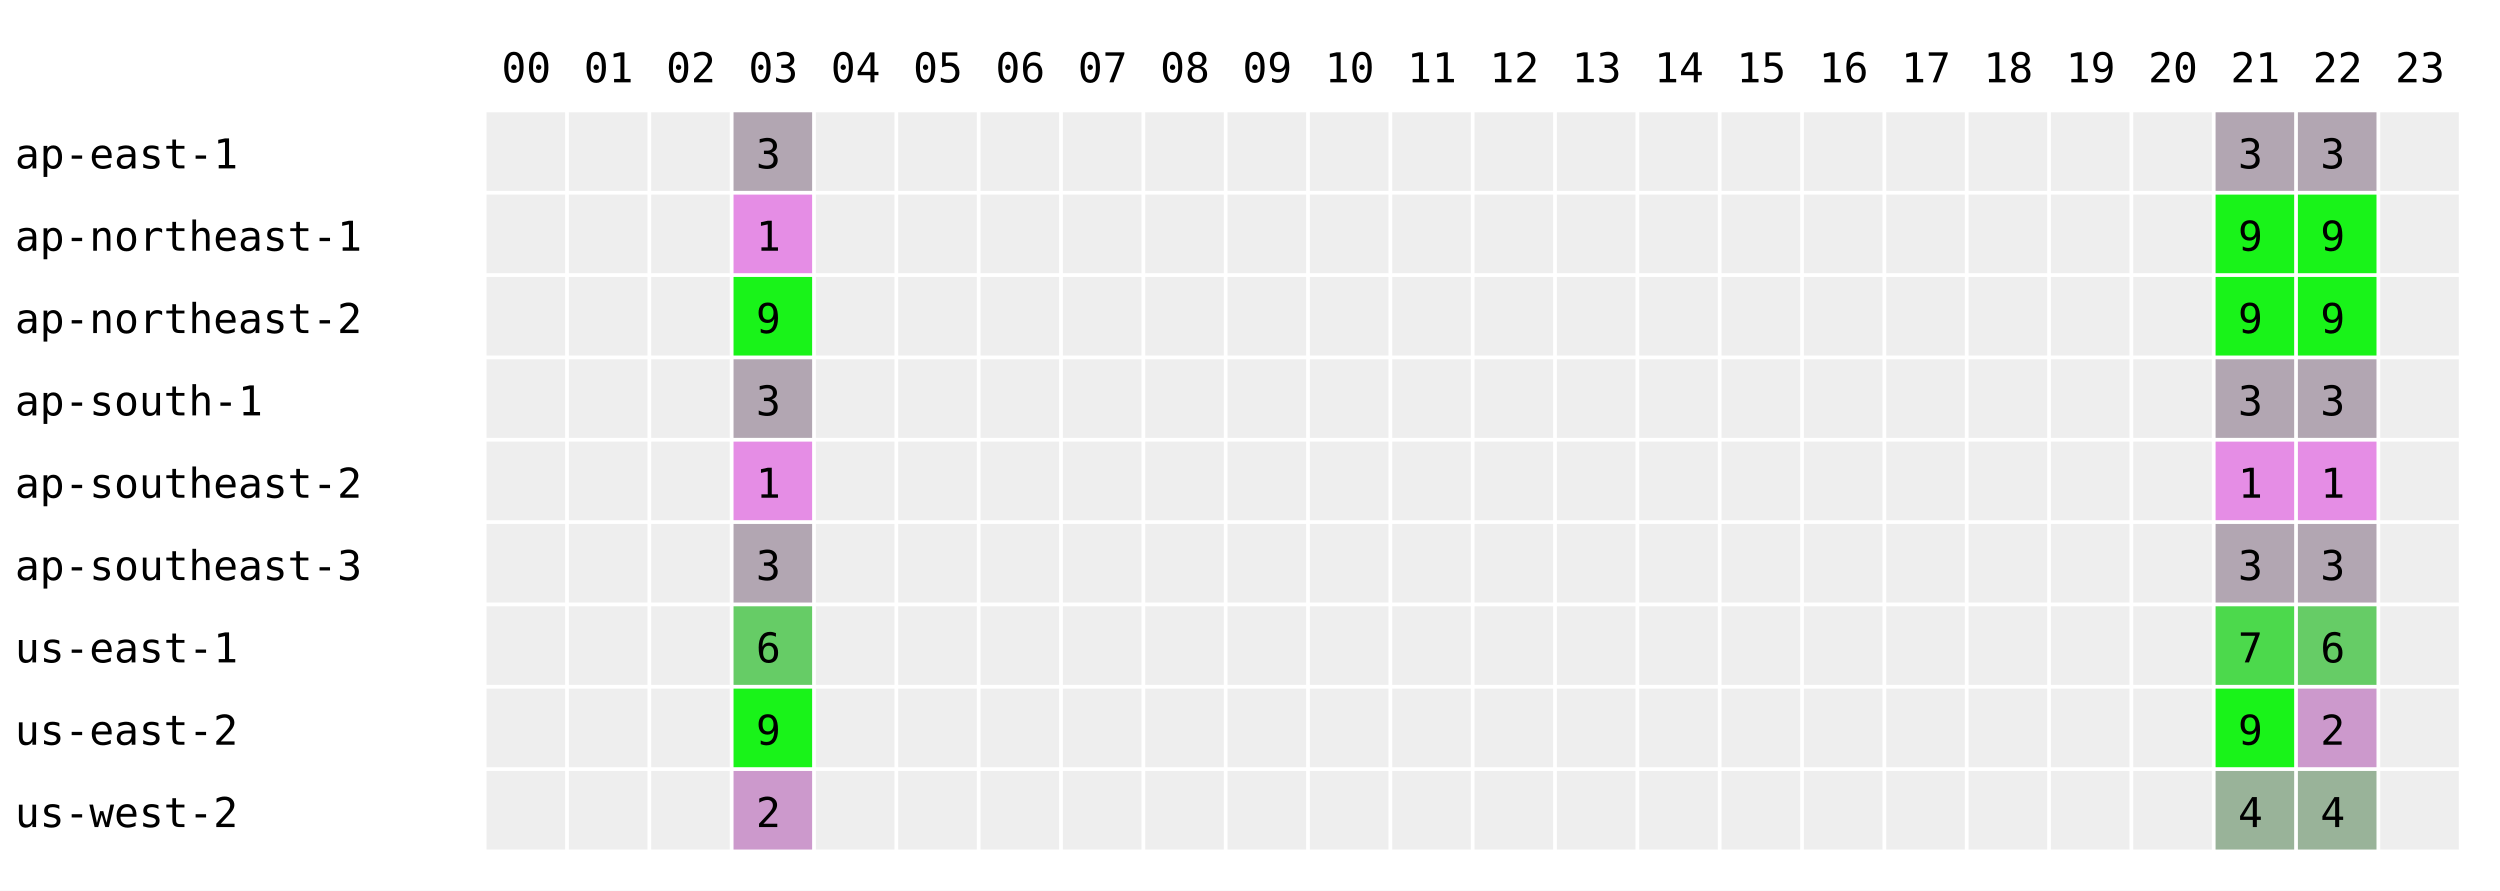
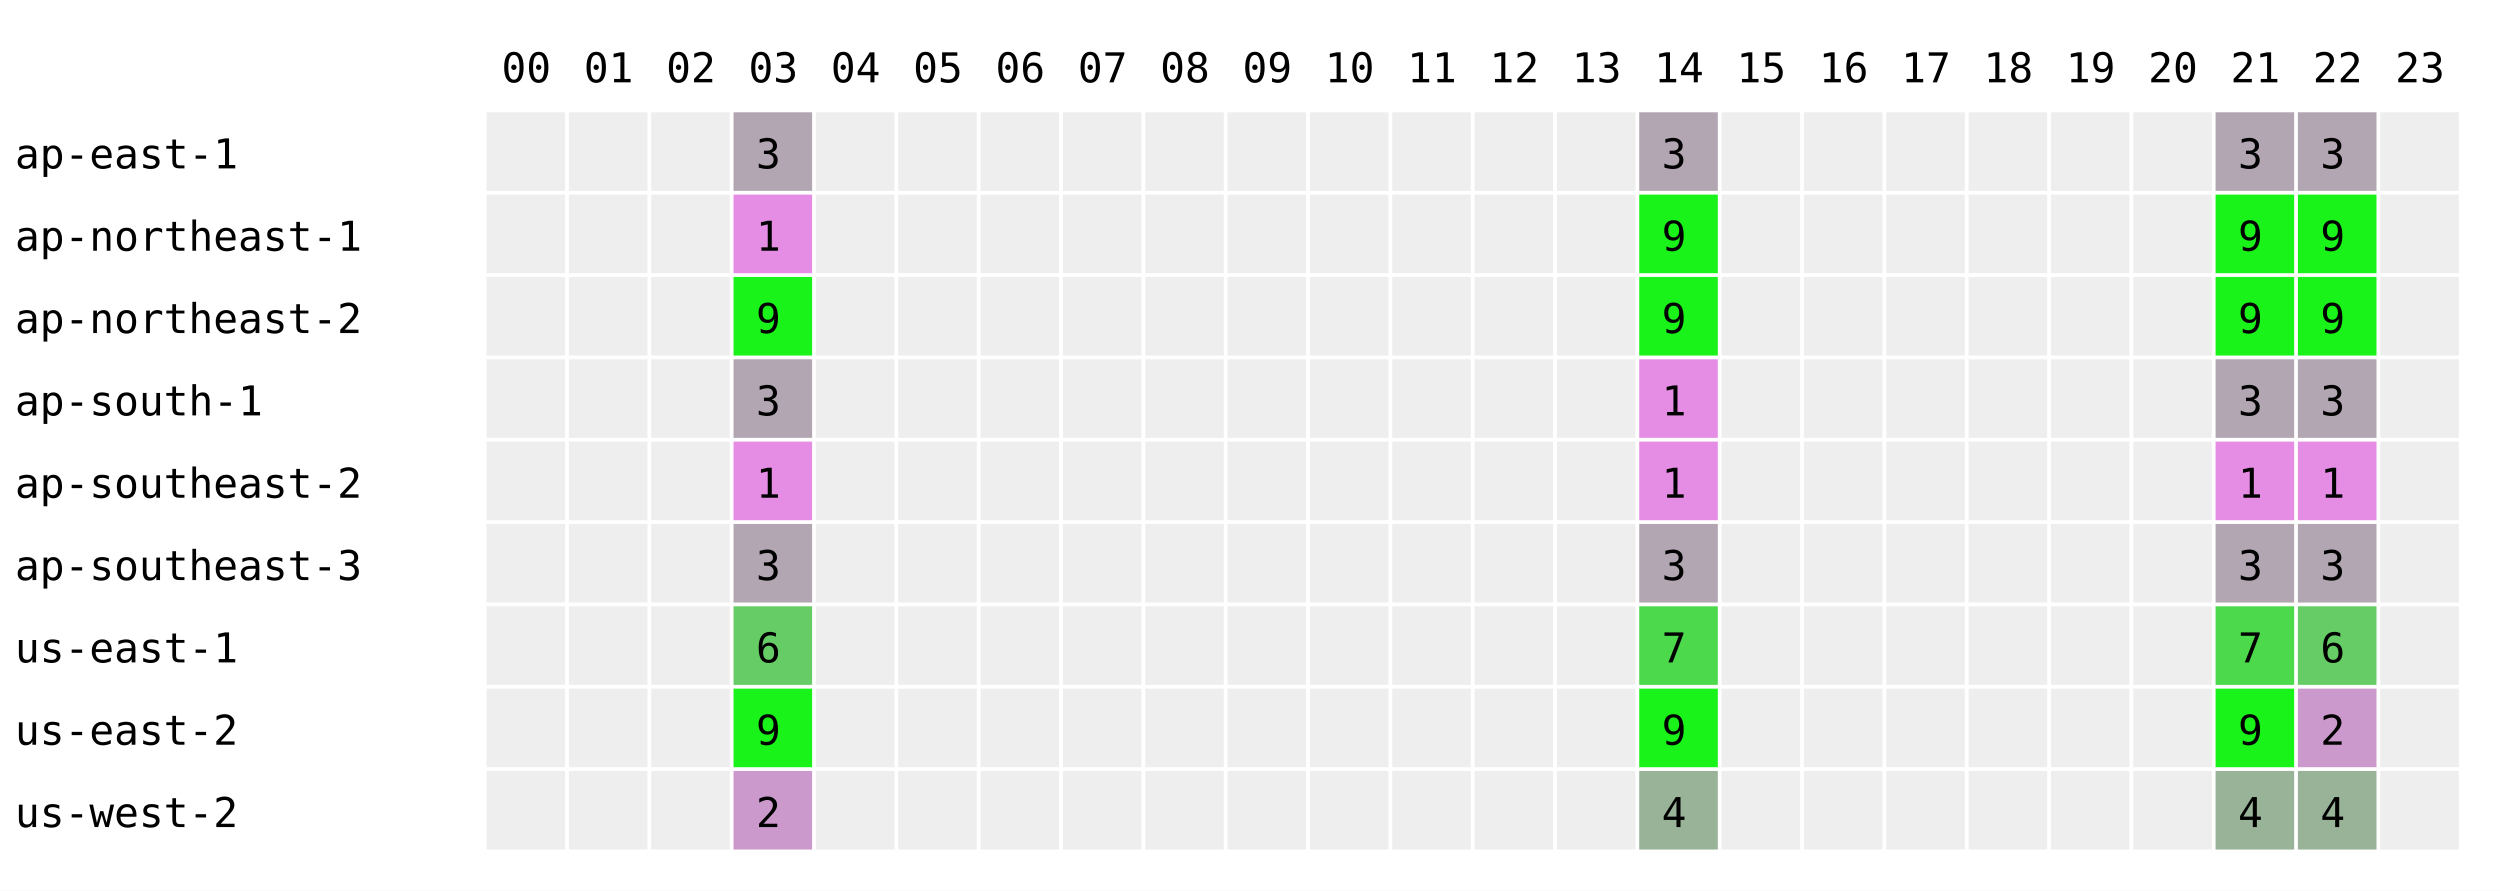
<svg xmlns="http://www.w3.org/2000/svg" width="668" height="238" font-family="monospace" font-size="11">
  <rect width="668" height="238" fill="white" />
  <text x="134" y="22">00</text>
  <text x="156" y="22">01</text>
  <text x="178" y="22">02</text>
  <text x="200" y="22">03</text>
  <text x="222" y="22">04</text>
  <text x="244" y="22">05</text>
  <text x="266" y="22">06</text>
  <text x="288" y="22">07</text>
  <text x="310" y="22">08</text>
  <text x="332" y="22">09</text>
  <text x="354" y="22">10</text>
  <text x="376" y="22">11</text>
  <text x="398" y="22">12</text>
  <text x="420" y="22">13</text>
  <text x="442" y="22">14</text>
  <text x="464" y="22">15</text>
  <text x="486" y="22">16</text>
  <text x="508" y="22">17</text>
  <text x="530" y="22">18</text>
  <text x="552" y="22">19</text>
  <text x="574" y="22">20</text>
  <text x="596" y="22">21</text>
  <text x="618" y="22">22</text>
  <text x="640" y="22">23</text>
  <text x="4" y="45">ap-east-1</text>
  <rect x="130" y="30" width="21" height="21" fill="#eeeeee" />
  <rect x="152" y="30" width="21" height="21" fill="#eeeeee" />
  <rect x="174" y="30" width="21" height="21" fill="#eeeeee" />
  <rect x="196" y="30" width="21" height="21" fill="rgb(178,166,178)" />
  <text x="202" y="45">3</text>
  <rect x="218" y="30" width="21" height="21" fill="#eeeeee" />
  <rect x="240" y="30" width="21" height="21" fill="#eeeeee" />
  <rect x="262" y="30" width="21" height="21" fill="#eeeeee" />
  <rect x="284" y="30" width="21" height="21" fill="#eeeeee" />
  <rect x="306" y="30" width="21" height="21" fill="#eeeeee" />
  <rect x="328" y="30" width="21" height="21" fill="#eeeeee" />
  <rect x="350" y="30" width="21" height="21" fill="#eeeeee" />
  <rect x="372" y="30" width="21" height="21" fill="#eeeeee" />
  <rect x="394" y="30" width="21" height="21" fill="#eeeeee" />
  <rect x="416" y="30" width="21" height="21" fill="#eeeeee" />
-   <rect x="438" y="30" width="21" height="21" fill="#eeeeee" />
+   <rect x="438" y="30" width="21" height="21" fill="rgb(178,166,178)" />
+   <text x="444" y="45">3</text>
  <rect x="460" y="30" width="21" height="21" fill="#eeeeee" />
  <rect x="482" y="30" width="21" height="21" fill="#eeeeee" />
  <rect x="504" y="30" width="21" height="21" fill="#eeeeee" />
  <rect x="526" y="30" width="21" height="21" fill="#eeeeee" />
  <rect x="548" y="30" width="21" height="21" fill="#eeeeee" />
  <rect x="570" y="30" width="21" height="21" fill="#eeeeee" />
  <rect x="592" y="30" width="21" height="21" fill="rgb(178,166,178)" />
  <text x="598" y="45">3</text>
  <rect x="614" y="30" width="21" height="21" fill="rgb(178,166,178)" />
  <text x="620" y="45">3</text>
  <rect x="636" y="30" width="21" height="21" fill="#eeeeee" />
  <text x="4" y="67">ap-northeast-1</text>
  <rect x="130" y="52" width="21" height="21" fill="#eeeeee" />
  <rect x="152" y="52" width="21" height="21" fill="#eeeeee" />
  <rect x="174" y="52" width="21" height="21" fill="#eeeeee" />
  <rect x="196" y="52" width="21" height="21" fill="rgb(229,141,229)" />
  <text x="202" y="67">1</text>
  <rect x="218" y="52" width="21" height="21" fill="#eeeeee" />
  <rect x="240" y="52" width="21" height="21" fill="#eeeeee" />
  <rect x="262" y="52" width="21" height="21" fill="#eeeeee" />
  <rect x="284" y="52" width="21" height="21" fill="#eeeeee" />
  <rect x="306" y="52" width="21" height="21" fill="#eeeeee" />
  <rect x="328" y="52" width="21" height="21" fill="#eeeeee" />
  <rect x="350" y="52" width="21" height="21" fill="#eeeeee" />
  <rect x="372" y="52" width="21" height="21" fill="#eeeeee" />
  <rect x="394" y="52" width="21" height="21" fill="#eeeeee" />
  <rect x="416" y="52" width="21" height="21" fill="#eeeeee" />
-   <rect x="438" y="52" width="21" height="21" fill="#eeeeee" />
+   <rect x="438" y="52" width="21" height="21" fill="rgb(25,243,25)" />
+   <text x="444" y="67">9</text>
  <rect x="460" y="52" width="21" height="21" fill="#eeeeee" />
  <rect x="482" y="52" width="21" height="21" fill="#eeeeee" />
  <rect x="504" y="52" width="21" height="21" fill="#eeeeee" />
  <rect x="526" y="52" width="21" height="21" fill="#eeeeee" />
  <rect x="548" y="52" width="21" height="21" fill="#eeeeee" />
  <rect x="570" y="52" width="21" height="21" fill="#eeeeee" />
  <rect x="592" y="52" width="21" height="21" fill="rgb(25,243,25)" />
  <text x="598" y="67">9</text>
  <rect x="614" y="52" width="21" height="21" fill="rgb(25,243,25)" />
  <text x="620" y="67">9</text>
  <rect x="636" y="52" width="21" height="21" fill="#eeeeee" />
  <text x="4" y="89">ap-northeast-2</text>
  <rect x="130" y="74" width="21" height="21" fill="#eeeeee" />
  <rect x="152" y="74" width="21" height="21" fill="#eeeeee" />
  <rect x="174" y="74" width="21" height="21" fill="#eeeeee" />
  <rect x="196" y="74" width="21" height="21" fill="rgb(25,243,25)" />
  <text x="202" y="89">9</text>
  <rect x="218" y="74" width="21" height="21" fill="#eeeeee" />
  <rect x="240" y="74" width="21" height="21" fill="#eeeeee" />
  <rect x="262" y="74" width="21" height="21" fill="#eeeeee" />
  <rect x="284" y="74" width="21" height="21" fill="#eeeeee" />
  <rect x="306" y="74" width="21" height="21" fill="#eeeeee" />
  <rect x="328" y="74" width="21" height="21" fill="#eeeeee" />
  <rect x="350" y="74" width="21" height="21" fill="#eeeeee" />
  <rect x="372" y="74" width="21" height="21" fill="#eeeeee" />
  <rect x="394" y="74" width="21" height="21" fill="#eeeeee" />
  <rect x="416" y="74" width="21" height="21" fill="#eeeeee" />
-   <rect x="438" y="74" width="21" height="21" fill="#eeeeee" />
+   <rect x="438" y="74" width="21" height="21" fill="rgb(25,243,25)" />
+   <text x="444" y="89">9</text>
  <rect x="460" y="74" width="21" height="21" fill="#eeeeee" />
  <rect x="482" y="74" width="21" height="21" fill="#eeeeee" />
  <rect x="504" y="74" width="21" height="21" fill="#eeeeee" />
  <rect x="526" y="74" width="21" height="21" fill="#eeeeee" />
  <rect x="548" y="74" width="21" height="21" fill="#eeeeee" />
  <rect x="570" y="74" width="21" height="21" fill="#eeeeee" />
  <rect x="592" y="74" width="21" height="21" fill="rgb(25,243,25)" />
  <text x="598" y="89">9</text>
  <rect x="614" y="74" width="21" height="21" fill="rgb(25,243,25)" />
  <text x="620" y="89">9</text>
  <rect x="636" y="74" width="21" height="21" fill="#eeeeee" />
  <text x="4" y="111">ap-south-1</text>
  <rect x="130" y="96" width="21" height="21" fill="#eeeeee" />
  <rect x="152" y="96" width="21" height="21" fill="#eeeeee" />
  <rect x="174" y="96" width="21" height="21" fill="#eeeeee" />
  <rect x="196" y="96" width="21" height="21" fill="rgb(178,166,178)" />
  <text x="202" y="111">3</text>
  <rect x="218" y="96" width="21" height="21" fill="#eeeeee" />
  <rect x="240" y="96" width="21" height="21" fill="#eeeeee" />
  <rect x="262" y="96" width="21" height="21" fill="#eeeeee" />
  <rect x="284" y="96" width="21" height="21" fill="#eeeeee" />
  <rect x="306" y="96" width="21" height="21" fill="#eeeeee" />
  <rect x="328" y="96" width="21" height="21" fill="#eeeeee" />
  <rect x="350" y="96" width="21" height="21" fill="#eeeeee" />
  <rect x="372" y="96" width="21" height="21" fill="#eeeeee" />
  <rect x="394" y="96" width="21" height="21" fill="#eeeeee" />
  <rect x="416" y="96" width="21" height="21" fill="#eeeeee" />
-   <rect x="438" y="96" width="21" height="21" fill="#eeeeee" />
+   <rect x="438" y="96" width="21" height="21" fill="rgb(229,141,229)" />
+   <text x="444" y="111">1</text>
  <rect x="460" y="96" width="21" height="21" fill="#eeeeee" />
  <rect x="482" y="96" width="21" height="21" fill="#eeeeee" />
  <rect x="504" y="96" width="21" height="21" fill="#eeeeee" />
  <rect x="526" y="96" width="21" height="21" fill="#eeeeee" />
  <rect x="548" y="96" width="21" height="21" fill="#eeeeee" />
  <rect x="570" y="96" width="21" height="21" fill="#eeeeee" />
  <rect x="592" y="96" width="21" height="21" fill="rgb(178,166,178)" />
  <text x="598" y="111">3</text>
  <rect x="614" y="96" width="21" height="21" fill="rgb(178,166,178)" />
  <text x="620" y="111">3</text>
  <rect x="636" y="96" width="21" height="21" fill="#eeeeee" />
  <text x="4" y="133">ap-southeast-2</text>
  <rect x="130" y="118" width="21" height="21" fill="#eeeeee" />
  <rect x="152" y="118" width="21" height="21" fill="#eeeeee" />
  <rect x="174" y="118" width="21" height="21" fill="#eeeeee" />
  <rect x="196" y="118" width="21" height="21" fill="rgb(229,141,229)" />
  <text x="202" y="133">1</text>
  <rect x="218" y="118" width="21" height="21" fill="#eeeeee" />
  <rect x="240" y="118" width="21" height="21" fill="#eeeeee" />
  <rect x="262" y="118" width="21" height="21" fill="#eeeeee" />
  <rect x="284" y="118" width="21" height="21" fill="#eeeeee" />
  <rect x="306" y="118" width="21" height="21" fill="#eeeeee" />
  <rect x="328" y="118" width="21" height="21" fill="#eeeeee" />
  <rect x="350" y="118" width="21" height="21" fill="#eeeeee" />
  <rect x="372" y="118" width="21" height="21" fill="#eeeeee" />
  <rect x="394" y="118" width="21" height="21" fill="#eeeeee" />
  <rect x="416" y="118" width="21" height="21" fill="#eeeeee" />
-   <rect x="438" y="118" width="21" height="21" fill="#eeeeee" />
+   <rect x="438" y="118" width="21" height="21" fill="rgb(229,141,229)" />
+   <text x="444" y="133">1</text>
  <rect x="460" y="118" width="21" height="21" fill="#eeeeee" />
  <rect x="482" y="118" width="21" height="21" fill="#eeeeee" />
  <rect x="504" y="118" width="21" height="21" fill="#eeeeee" />
  <rect x="526" y="118" width="21" height="21" fill="#eeeeee" />
  <rect x="548" y="118" width="21" height="21" fill="#eeeeee" />
  <rect x="570" y="118" width="21" height="21" fill="#eeeeee" />
  <rect x="592" y="118" width="21" height="21" fill="rgb(229,141,229)" />
  <text x="598" y="133">1</text>
  <rect x="614" y="118" width="21" height="21" fill="rgb(229,141,229)" />
  <text x="620" y="133">1</text>
  <rect x="636" y="118" width="21" height="21" fill="#eeeeee" />
  <text x="4" y="155">ap-southeast-3</text>
  <rect x="130" y="140" width="21" height="21" fill="#eeeeee" />
  <rect x="152" y="140" width="21" height="21" fill="#eeeeee" />
  <rect x="174" y="140" width="21" height="21" fill="#eeeeee" />
  <rect x="196" y="140" width="21" height="21" fill="rgb(178,166,178)" />
  <text x="202" y="155">3</text>
  <rect x="218" y="140" width="21" height="21" fill="#eeeeee" />
  <rect x="240" y="140" width="21" height="21" fill="#eeeeee" />
  <rect x="262" y="140" width="21" height="21" fill="#eeeeee" />
  <rect x="284" y="140" width="21" height="21" fill="#eeeeee" />
  <rect x="306" y="140" width="21" height="21" fill="#eeeeee" />
  <rect x="328" y="140" width="21" height="21" fill="#eeeeee" />
  <rect x="350" y="140" width="21" height="21" fill="#eeeeee" />
  <rect x="372" y="140" width="21" height="21" fill="#eeeeee" />
  <rect x="394" y="140" width="21" height="21" fill="#eeeeee" />
  <rect x="416" y="140" width="21" height="21" fill="#eeeeee" />
-   <rect x="438" y="140" width="21" height="21" fill="#eeeeee" />
+   <rect x="438" y="140" width="21" height="21" fill="rgb(178,166,178)" />
+   <text x="444" y="155">3</text>
  <rect x="460" y="140" width="21" height="21" fill="#eeeeee" />
  <rect x="482" y="140" width="21" height="21" fill="#eeeeee" />
  <rect x="504" y="140" width="21" height="21" fill="#eeeeee" />
  <rect x="526" y="140" width="21" height="21" fill="#eeeeee" />
  <rect x="548" y="140" width="21" height="21" fill="#eeeeee" />
  <rect x="570" y="140" width="21" height="21" fill="#eeeeee" />
  <rect x="592" y="140" width="21" height="21" fill="rgb(178,166,178)" />
  <text x="598" y="155">3</text>
  <rect x="614" y="140" width="21" height="21" fill="rgb(178,166,178)" />
  <text x="620" y="155">3</text>
  <rect x="636" y="140" width="21" height="21" fill="#eeeeee" />
  <text x="4" y="177">us-east-1</text>
  <rect x="130" y="162" width="21" height="21" fill="#eeeeee" />
  <rect x="152" y="162" width="21" height="21" fill="#eeeeee" />
  <rect x="174" y="162" width="21" height="21" fill="#eeeeee" />
  <rect x="196" y="162" width="21" height="21" fill="rgb(102,204,102)" />
  <text x="202" y="177">6</text>
  <rect x="218" y="162" width="21" height="21" fill="#eeeeee" />
  <rect x="240" y="162" width="21" height="21" fill="#eeeeee" />
  <rect x="262" y="162" width="21" height="21" fill="#eeeeee" />
  <rect x="284" y="162" width="21" height="21" fill="#eeeeee" />
  <rect x="306" y="162" width="21" height="21" fill="#eeeeee" />
  <rect x="328" y="162" width="21" height="21" fill="#eeeeee" />
  <rect x="350" y="162" width="21" height="21" fill="#eeeeee" />
  <rect x="372" y="162" width="21" height="21" fill="#eeeeee" />
  <rect x="394" y="162" width="21" height="21" fill="#eeeeee" />
  <rect x="416" y="162" width="21" height="21" fill="#eeeeee" />
-   <rect x="438" y="162" width="21" height="21" fill="#eeeeee" />
+   <rect x="438" y="162" width="21" height="21" fill="rgb(76,217,76)" />
+   <text x="444" y="177">7</text>
  <rect x="460" y="162" width="21" height="21" fill="#eeeeee" />
  <rect x="482" y="162" width="21" height="21" fill="#eeeeee" />
  <rect x="504" y="162" width="21" height="21" fill="#eeeeee" />
  <rect x="526" y="162" width="21" height="21" fill="#eeeeee" />
  <rect x="548" y="162" width="21" height="21" fill="#eeeeee" />
  <rect x="570" y="162" width="21" height="21" fill="#eeeeee" />
  <rect x="592" y="162" width="21" height="21" fill="rgb(76,217,76)" />
  <text x="598" y="177">7</text>
  <rect x="614" y="162" width="21" height="21" fill="rgb(102,204,102)" />
  <text x="620" y="177">6</text>
  <rect x="636" y="162" width="21" height="21" fill="#eeeeee" />
  <text x="4" y="199">us-east-2</text>
  <rect x="130" y="184" width="21" height="21" fill="#eeeeee" />
  <rect x="152" y="184" width="21" height="21" fill="#eeeeee" />
  <rect x="174" y="184" width="21" height="21" fill="#eeeeee" />
  <rect x="196" y="184" width="21" height="21" fill="rgb(25,243,25)" />
  <text x="202" y="199">9</text>
  <rect x="218" y="184" width="21" height="21" fill="#eeeeee" />
  <rect x="240" y="184" width="21" height="21" fill="#eeeeee" />
  <rect x="262" y="184" width="21" height="21" fill="#eeeeee" />
  <rect x="284" y="184" width="21" height="21" fill="#eeeeee" />
  <rect x="306" y="184" width="21" height="21" fill="#eeeeee" />
  <rect x="328" y="184" width="21" height="21" fill="#eeeeee" />
  <rect x="350" y="184" width="21" height="21" fill="#eeeeee" />
  <rect x="372" y="184" width="21" height="21" fill="#eeeeee" />
  <rect x="394" y="184" width="21" height="21" fill="#eeeeee" />
  <rect x="416" y="184" width="21" height="21" fill="#eeeeee" />
-   <rect x="438" y="184" width="21" height="21" fill="#eeeeee" />
+   <rect x="438" y="184" width="21" height="21" fill="rgb(25,243,25)" />
+   <text x="444" y="199">9</text>
  <rect x="460" y="184" width="21" height="21" fill="#eeeeee" />
  <rect x="482" y="184" width="21" height="21" fill="#eeeeee" />
  <rect x="504" y="184" width="21" height="21" fill="#eeeeee" />
  <rect x="526" y="184" width="21" height="21" fill="#eeeeee" />
  <rect x="548" y="184" width="21" height="21" fill="#eeeeee" />
  <rect x="570" y="184" width="21" height="21" fill="#eeeeee" />
  <rect x="592" y="184" width="21" height="21" fill="rgb(25,243,25)" />
  <text x="598" y="199">9</text>
  <rect x="614" y="184" width="21" height="21" fill="rgb(204,153,204)" />
  <text x="620" y="199">2</text>
  <rect x="636" y="184" width="21" height="21" fill="#eeeeee" />
  <text x="4" y="221">us-west-2</text>
  <rect x="130" y="206" width="21" height="21" fill="#eeeeee" />
  <rect x="152" y="206" width="21" height="21" fill="#eeeeee" />
  <rect x="174" y="206" width="21" height="21" fill="#eeeeee" />
  <rect x="196" y="206" width="21" height="21" fill="rgb(204,153,204)" />
  <text x="202" y="221">2</text>
  <rect x="218" y="206" width="21" height="21" fill="#eeeeee" />
  <rect x="240" y="206" width="21" height="21" fill="#eeeeee" />
  <rect x="262" y="206" width="21" height="21" fill="#eeeeee" />
  <rect x="284" y="206" width="21" height="21" fill="#eeeeee" />
  <rect x="306" y="206" width="21" height="21" fill="#eeeeee" />
  <rect x="328" y="206" width="21" height="21" fill="#eeeeee" />
  <rect x="350" y="206" width="21" height="21" fill="#eeeeee" />
  <rect x="372" y="206" width="21" height="21" fill="#eeeeee" />
  <rect x="394" y="206" width="21" height="21" fill="#eeeeee" />
  <rect x="416" y="206" width="21" height="21" fill="#eeeeee" />
-   <rect x="438" y="206" width="21" height="21" fill="#eeeeee" />
+   <rect x="438" y="206" width="21" height="21" fill="rgb(153,179,153)" />
+   <text x="444" y="221">4</text>
  <rect x="460" y="206" width="21" height="21" fill="#eeeeee" />
  <rect x="482" y="206" width="21" height="21" fill="#eeeeee" />
  <rect x="504" y="206" width="21" height="21" fill="#eeeeee" />
  <rect x="526" y="206" width="21" height="21" fill="#eeeeee" />
  <rect x="548" y="206" width="21" height="21" fill="#eeeeee" />
  <rect x="570" y="206" width="21" height="21" fill="#eeeeee" />
  <rect x="592" y="206" width="21" height="21" fill="rgb(153,179,153)" />
  <text x="598" y="221">4</text>
  <rect x="614" y="206" width="21" height="21" fill="rgb(153,179,153)" />
  <text x="620" y="221">4</text>
  <rect x="636" y="206" width="21" height="21" fill="#eeeeee" />
</svg>
